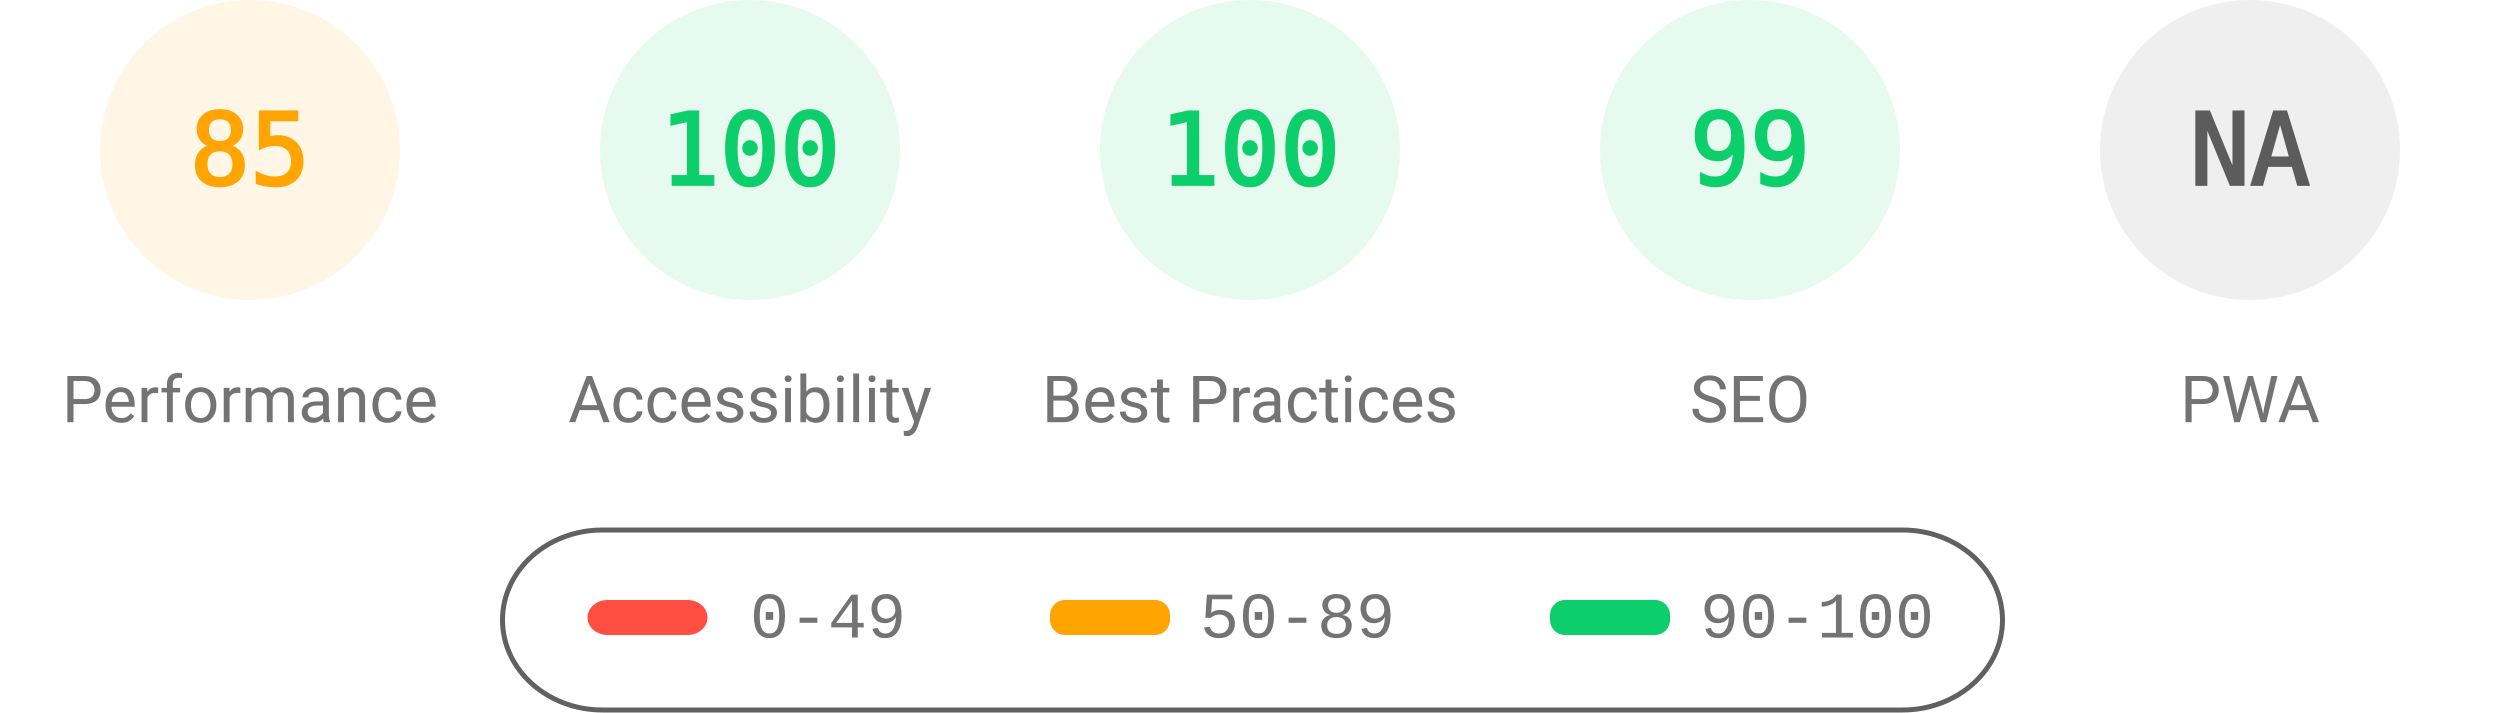
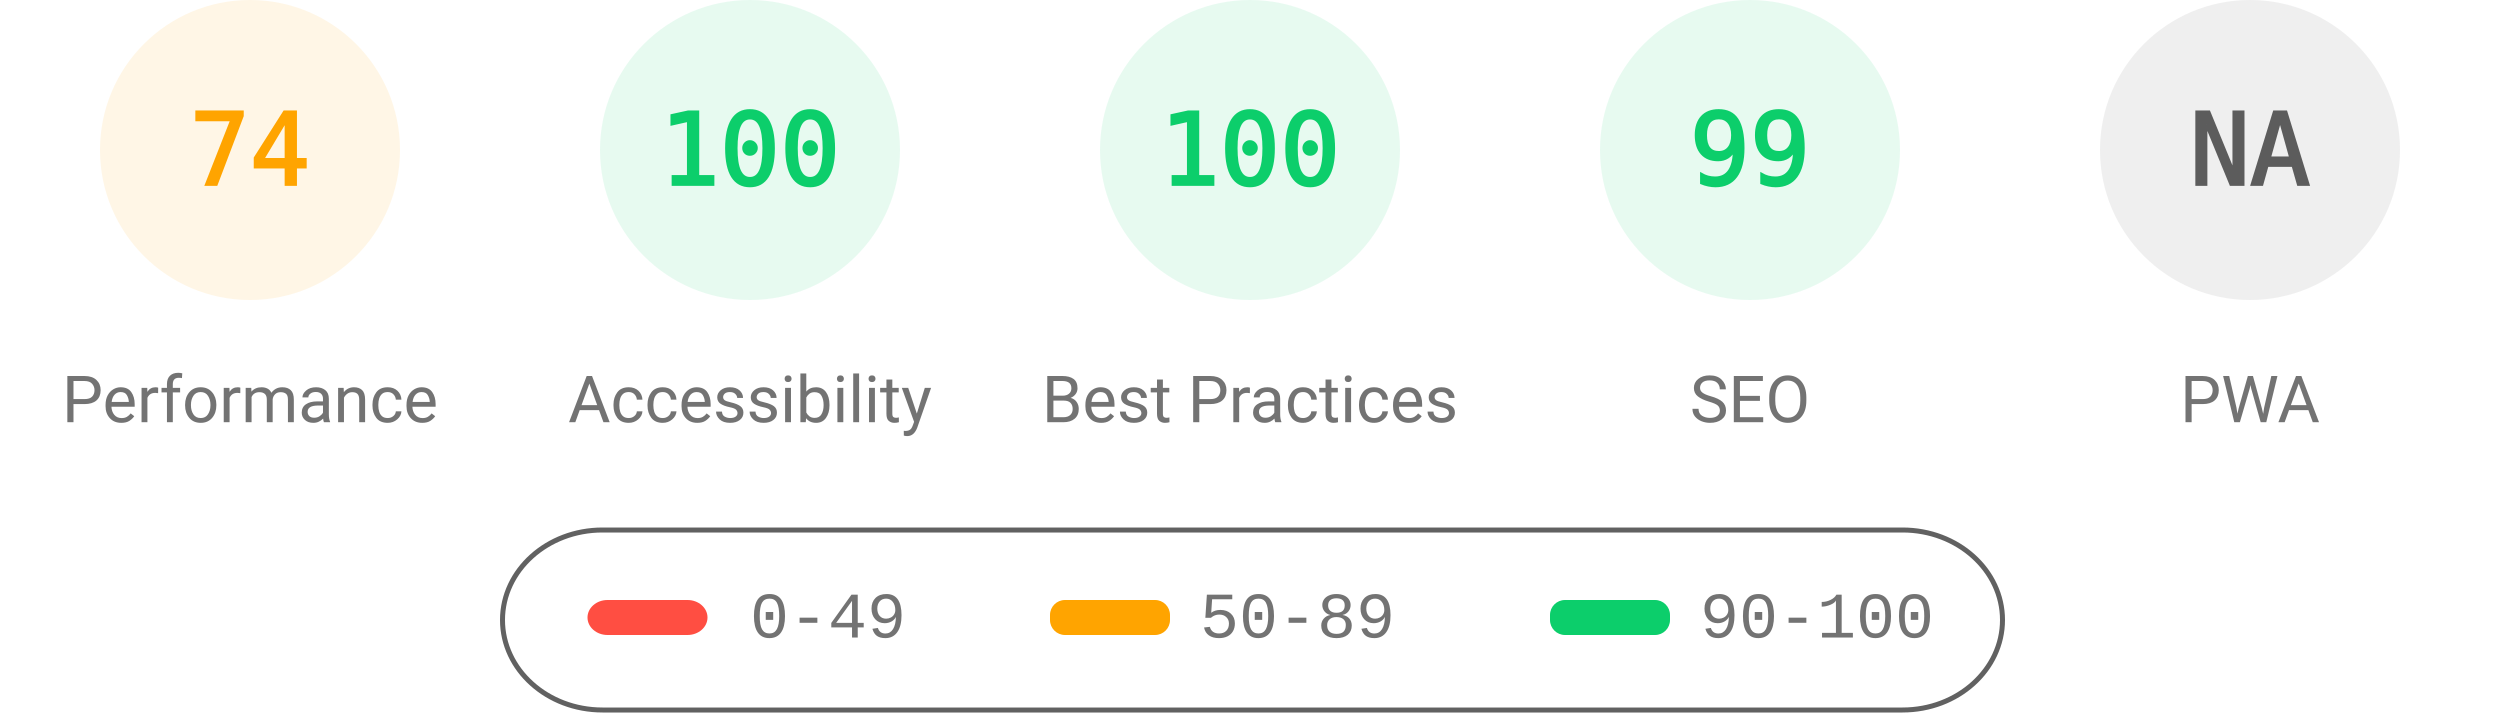
<svg xmlns="http://www.w3.org/2000/svg" fill="none" width="1000" height="285">
  <style>.gauge-base{opacity:.1}.gauge-arc{fill:none;animation-delay:250ms;stroke-linecap:round;transform:rotate(-90deg);transform-origin:100px 60px;animation:load-gauge 1s ease forwards}.guage-text{font-size:40px;font-family:monospace;text-align:center}.guage-red{color:#ff4e42;fill:#ff4e42;stroke:#ff4e42}.guage-orange{color:#ffa400;fill:#ffa400;stroke:#ffa400}.guage-green{color:#0cce6b;fill:#0cce6b;stroke:#0cce6b}.guage-undefined{color:#5c5c5c;fill:#5c5c5c;stroke:#5c5c5c}.guage-title{color:#737373;fill:#737373;stroke:none;font-size:26px;line-height:26px;font-family:Roboto,Halvetica,Arial,sans-serif}@keyframes load-gauge{from{stroke-dasharray:0 352.858}}</style>
  <svg class="guage-div guage-perf guage-orange" viewBox="0 0 200 200" width="200" height="200">
    <circle class="gauge-base" r="56" cx="100" cy="60" stroke-width="8" />
-     <circle class="gauge-arc guage-arc-1" r="56" cx="100" cy="60" stroke-width="8" style="stroke-dasharray:299.079,351.858" />
-     <text class="guage-text" x="100" y="60" alignment-baseline="central" dominant-baseline="central" text-anchor="middle">85</text>
+     <circle class="gauge-arc guage-arc-1" r="56" cx="100" cy="60" stroke-width="8" style="stroke-dasharray:260.375,351.858" />
+     <text class="guage-text" x="100" y="60" alignment-baseline="central" dominant-baseline="central" text-anchor="middle">74</text>
    <text class="guage-title" x="100" y="160" alignment-baseline="central" dominant-baseline="central" text-anchor="middle">Performance</text>
  </svg>
  <svg class="guage-div guage-acc guage-green" viewBox="0 0 200 200" width="200" height="200" x="200">
    <circle class="gauge-base" r="56" cx="100" cy="60" stroke-width="8" />
    <circle class="gauge-arc guage-arc-2" r="56" cx="100" cy="60" stroke-width="8" style="stroke-dasharray:351.858,351.858" />
    <text class="guage-text" x="100" y="60" alignment-baseline="central" dominant-baseline="central" text-anchor="middle">100</text>
    <text class="guage-title" x="100" y="160" alignment-baseline="central" dominant-baseline="central" text-anchor="middle">Accessibility</text>
  </svg>
  <svg class="guage-div guage-best guage-green" viewBox="0 0 200 200" width="200" height="200" x="400">
    <circle class="gauge-base" r="56" cx="100" cy="60" stroke-width="8" />
    <circle class="gauge-arc guage-arc-3" r="56" cx="100" cy="60" stroke-width="8" style="stroke-dasharray:351.858,351.858" />
    <text class="guage-text" x="100" y="60" alignment-baseline="central" dominant-baseline="central" text-anchor="middle">100</text>
    <text class="guage-title" x="100" y="160" alignment-baseline="central" dominant-baseline="central" text-anchor="middle">Best Practices</text>
  </svg>
  <svg class="guage-div guage-seo guage-green" viewBox="0 0 200 200" width="200" height="200" x="600">
    <circle class="gauge-base" r="56" cx="100" cy="60" stroke-width="8" />
    <circle class="gauge-arc guage-arc-4" r="56" cx="100" cy="60" stroke-width="8" style="stroke-dasharray:348.339,351.858" />
    <text class="guage-text" x="100" y="60" alignment-baseline="central" dominant-baseline="central" text-anchor="middle">99</text>
    <text class="guage-title" x="100" y="160" alignment-baseline="central" dominant-baseline="central" text-anchor="middle">SEO</text>
  </svg>
  <svg class="guage-div guage-pwa guage-undefined" viewBox="0 0 200 200" width="200" height="200" x="800">
    <circle class="gauge-base" r="56" cx="100" cy="60" stroke-width="8" />
    <circle class="gauge-arc guage-arc-4" r="56" cx="100" cy="60" stroke-width="8" style="stroke-dasharray:351.858,351.858" />
    <text class="guage-text" x="100" y="60" alignment-baseline="central" dominant-baseline="central" text-anchor="middle">NA</text>
    <text class="guage-title" x="100" y="160" alignment-baseline="central" dominant-baseline="central" text-anchor="middle">PWA</text>
  </svg>
  <svg width="604" height="76" x="200" y="210">
    <path fill="none" id="canvas_background" d="M-1-1h604v80H-1z" />
    <rect fill-opacity="0" stroke="#616161" stroke-width="2" rx="40" id="svg_2" height="72" width="600" y="2" x="1" fill="#000" />
    <rect stroke="#000" rx="8" id="svg_3" height="14" width="48" y="30" x="35" stroke-opacity="null" stroke-width="0" fill="#ff4e42" />
    <rect stroke="#000" rx="6" id="svg_4" height="14" width="48" y="30" x="220" stroke-opacity="null" stroke-width="0" fill="#ffa400" />
    <rect stroke="#000" rx="6" id="svg_5" height="14" width="48" y="30" x="420" stroke-opacity="null" stroke-width="0" fill="#0cce6b" />
    <text xml:space="preserve" text-anchor="start" font-family="'Courier New', Courier, monospace" font-size="26" id="svg_6" y="45" x="100" stroke-opacity="null" stroke-width="0" stroke="#000" fill="#737373">0-49</text>
    <text xml:space="preserve" text-anchor="start" font-family="'Courier New', Courier, monospace" font-size="26" id="svg_7" y="45" x="280" stroke-opacity="null" stroke-width="0" stroke="#000" fill="#737373">50-89</text>
    <text xml:space="preserve" text-anchor="start" font-family="'Courier New', Courier, monospace" font-size="26" id="svg_8" y="45" x="480" stroke-opacity="null" stroke-width="0" stroke="#000" fill="#737373">90-100</text>
  </svg>
</svg>
